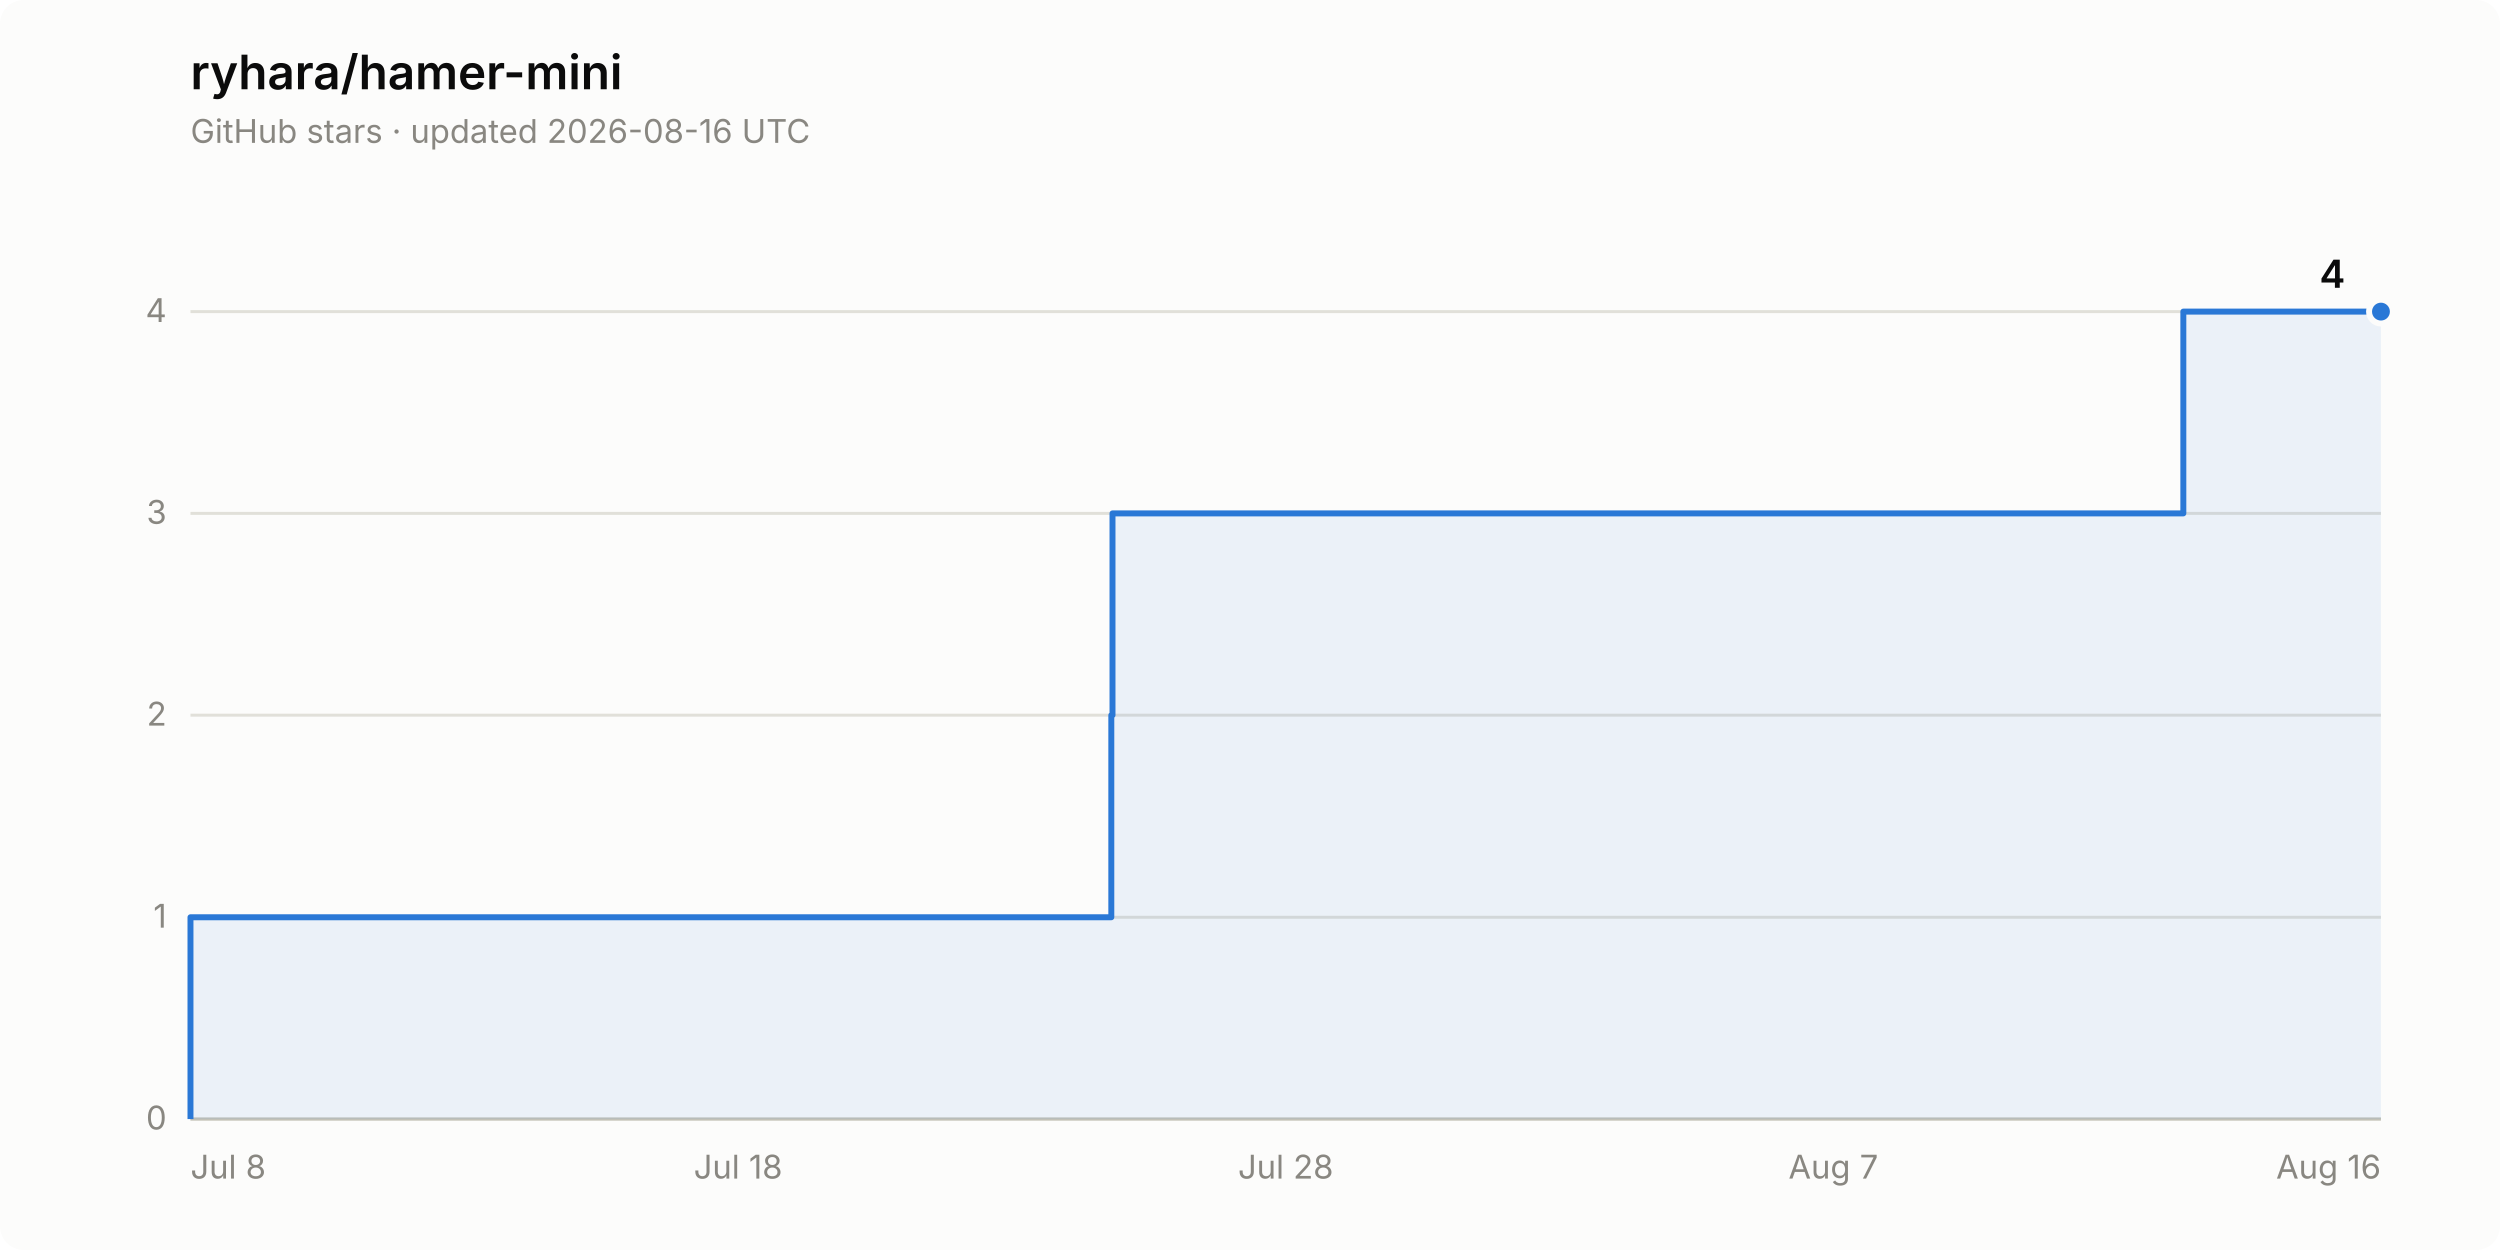
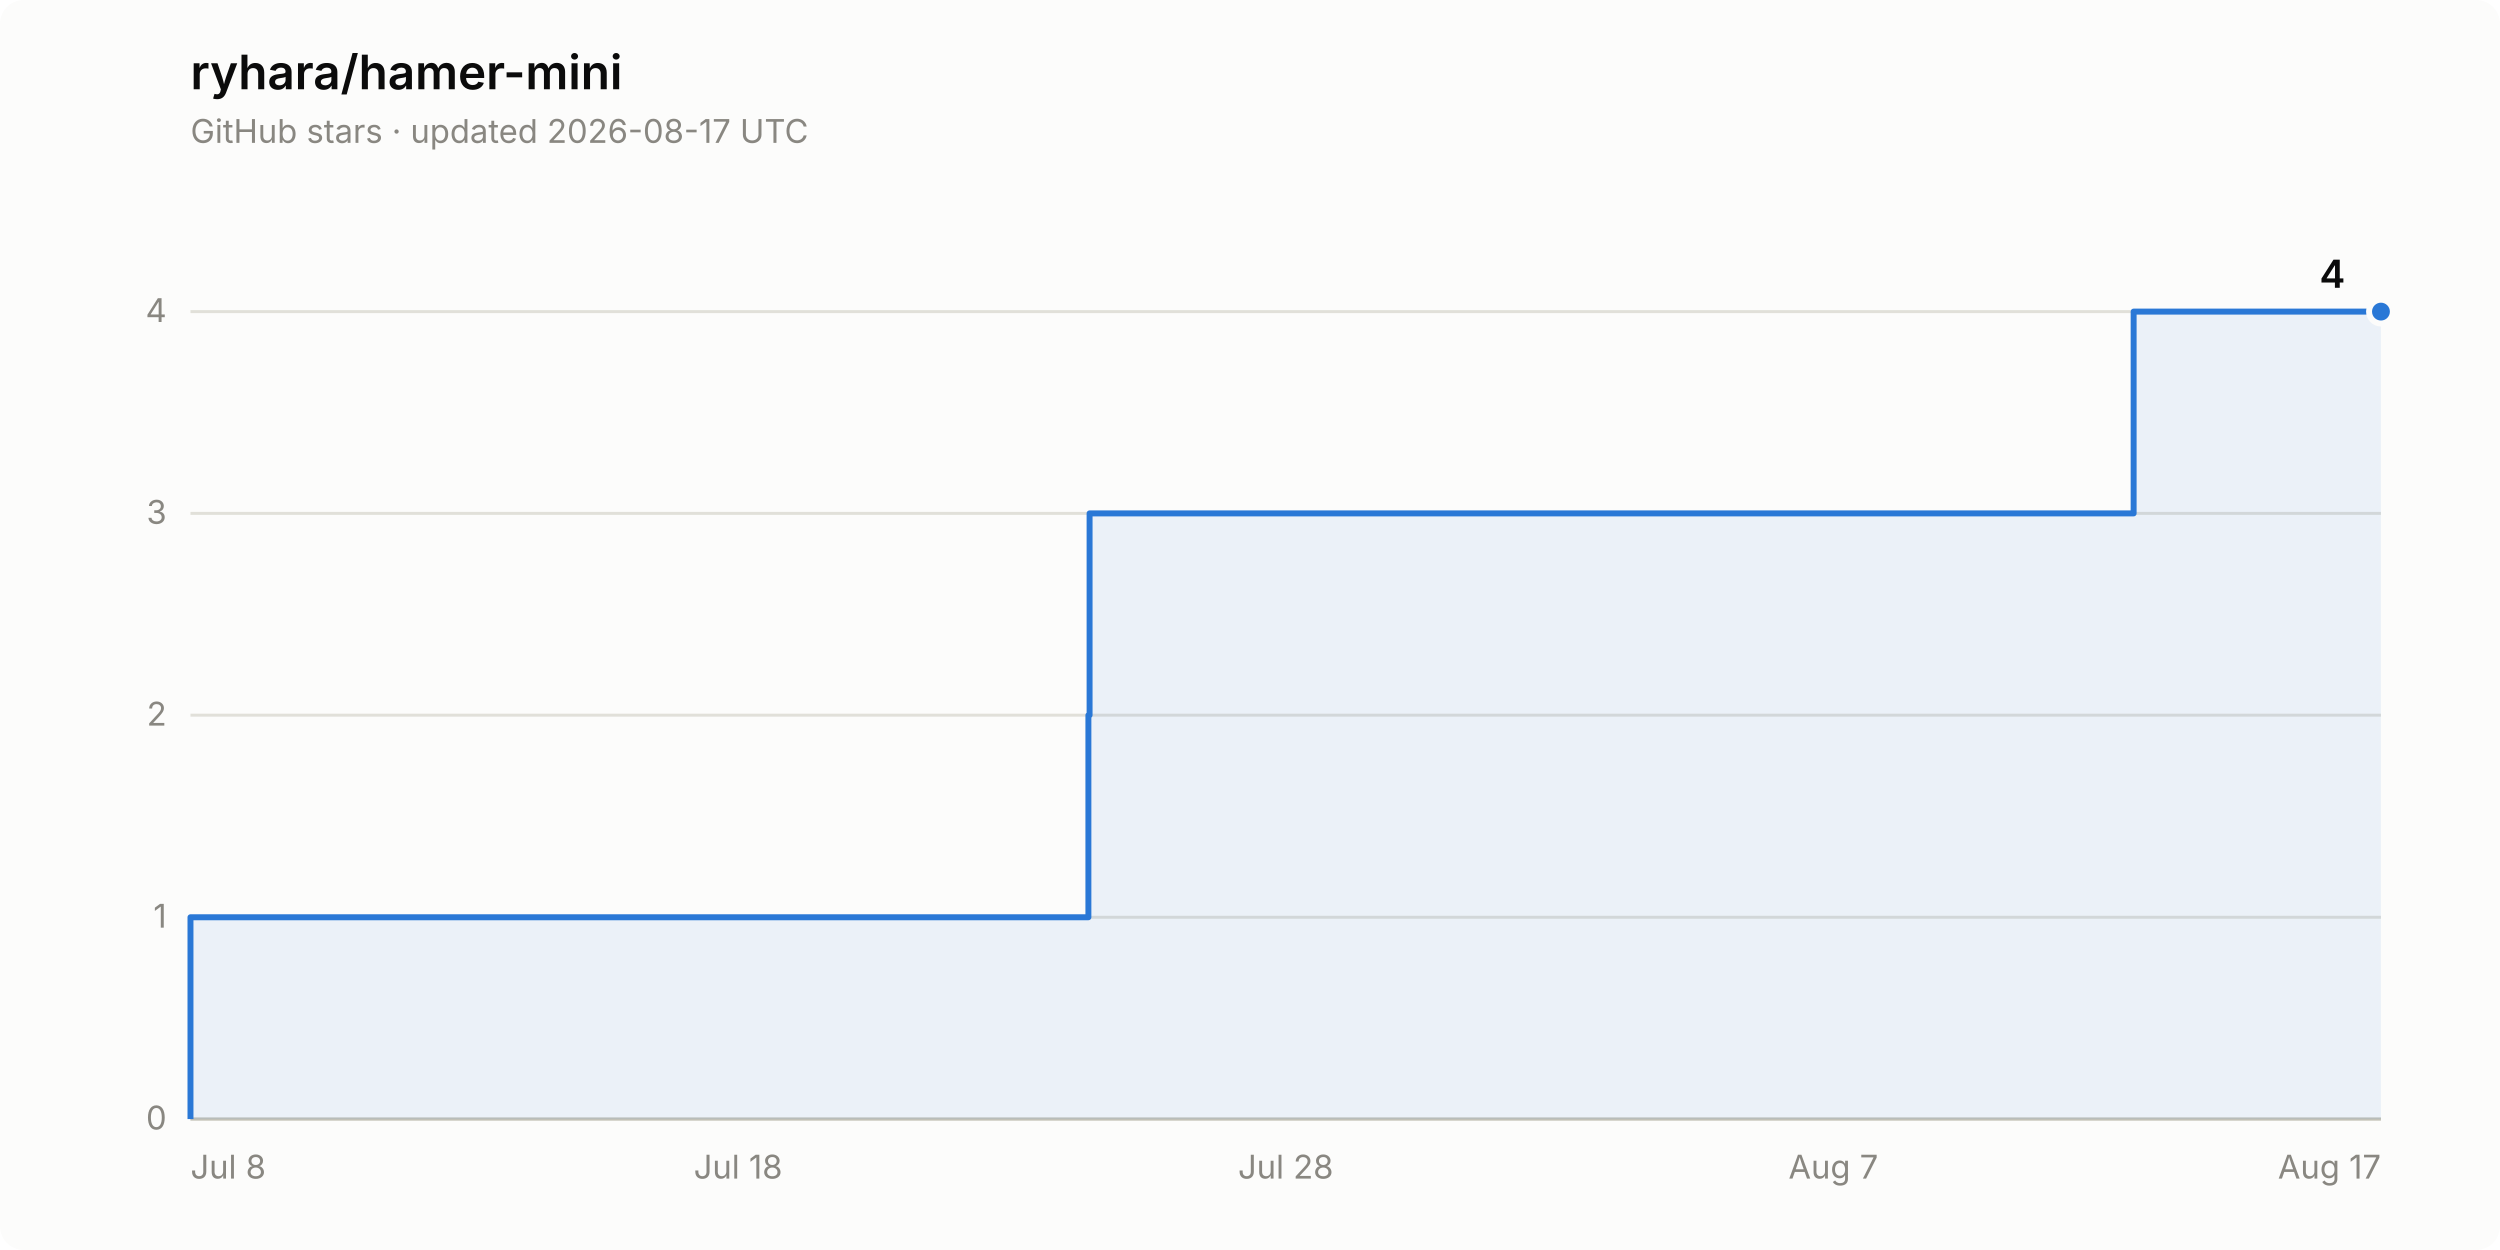
<svg xmlns="http://www.w3.org/2000/svg" width="840" height="420" viewBox="0 0 840 420" role="img" aria-label="Star history of ryhara/hamer-mini: 4 stars">
  <rect width="840" height="420" rx="8" fill="#fcfcfb" />
  <text x="64" y="30" font-family="system-ui, -apple-system, &quot;Segoe UI&quot;, sans-serif" font-size="16" font-weight="600" fill="#0b0b0b">ryhara/hamer-mini</text>
-   <text x="64" y="48" font-family="system-ui, -apple-system, &quot;Segoe UI&quot;, sans-serif" font-size="11" fill="#898781">GitHub stars · updated 2026-08-16 UTC</text>
+   <text x="64" y="48" font-family="system-ui, -apple-system, &quot;Segoe UI&quot;, sans-serif" font-size="11" fill="#898781">GitHub stars · updated 2026-08-17 UTC</text>
  <line x1="64" y1="376.0" x2="800" y2="376.0" stroke="#e1e0d9" stroke-width="1" />
  <text x="56" y="379.5" font-family="system-ui, -apple-system, &quot;Segoe UI&quot;, sans-serif" font-size="11" fill="#898781" text-anchor="end" style="font-variant-numeric: tabular-nums">0</text>
  <line x1="64" y1="308.2" x2="800" y2="308.2" stroke="#e1e0d9" stroke-width="1" />
  <text x="56" y="311.7" font-family="system-ui, -apple-system, &quot;Segoe UI&quot;, sans-serif" font-size="11" fill="#898781" text-anchor="end" style="font-variant-numeric: tabular-nums">1</text>
  <line x1="64" y1="240.3" x2="800" y2="240.3" stroke="#e1e0d9" stroke-width="1" />
  <text x="56" y="243.8" font-family="system-ui, -apple-system, &quot;Segoe UI&quot;, sans-serif" font-size="11" fill="#898781" text-anchor="end" style="font-variant-numeric: tabular-nums">2</text>
  <line x1="64" y1="172.5" x2="800" y2="172.5" stroke="#e1e0d9" stroke-width="1" />
  <text x="56" y="176.0" font-family="system-ui, -apple-system, &quot;Segoe UI&quot;, sans-serif" font-size="11" fill="#898781" text-anchor="end" style="font-variant-numeric: tabular-nums">3</text>
  <line x1="64" y1="104.7" x2="800" y2="104.7" stroke="#e1e0d9" stroke-width="1" />
  <text x="56" y="108.2" font-family="system-ui, -apple-system, &quot;Segoe UI&quot;, sans-serif" font-size="11" fill="#898781" text-anchor="end" style="font-variant-numeric: tabular-nums">4</text>
  <line x1="64" y1="376.0" x2="800" y2="376.0" stroke="#c3c2b7" stroke-width="1" />
  <text x="64.0" y="396" font-family="system-ui, -apple-system, &quot;Segoe UI&quot;, sans-serif" font-size="11" fill="#898781" text-anchor="start">Jul 8</text>
  <text x="248.0" y="396" font-family="system-ui, -apple-system, &quot;Segoe UI&quot;, sans-serif" font-size="11" fill="#898781" text-anchor="middle">Jul 18</text>
  <text x="432.0" y="396" font-family="system-ui, -apple-system, &quot;Segoe UI&quot;, sans-serif" font-size="11" fill="#898781" text-anchor="middle">Jul 28</text>
  <text x="616.0" y="396" font-family="system-ui, -apple-system, &quot;Segoe UI&quot;, sans-serif" font-size="11" fill="#898781" text-anchor="middle">Aug 7</text>
-   <text x="800.0" y="396" font-family="system-ui, -apple-system, &quot;Segoe UI&quot;, sans-serif" font-size="11" fill="#898781" text-anchor="end">Aug 16</text>
-   <path d="M 64.0 376.0 L 64.0 308.2 L 373.4 308.2 L 373.4 240.3 L 373.8 240.3 L 373.8 172.5 L 733.6 172.5 L 733.6 104.7 L 800.0 104.7 L 800.0 376.0 Z" fill="#2a78d6" fill-opacity="0.08" stroke="none" />
-   <path d="M 64.0 376.0 L 64.0 308.2 L 373.4 308.2 L 373.4 240.3 L 373.8 240.3 L 373.8 172.5 L 733.6 172.5 L 733.6 104.7 L 800.0 104.7" fill="none" stroke="#2a78d6" stroke-width="2" stroke-linejoin="round" />
+   <text x="800.0" y="396" font-family="system-ui, -apple-system, &quot;Segoe UI&quot;, sans-serif" font-size="11" fill="#898781" text-anchor="end">Aug 17</text>
+   <path d="M 64.0 376.0 L 64.0 308.2 L 365.7 308.2 L 365.7 240.3 L 366.1 240.3 L 366.1 172.5 L 716.9 172.5 L 716.9 104.7 L 800.0 104.7 L 800.0 376.0 Z" fill="#2a78d6" fill-opacity="0.08" stroke="none" />
+   <path d="M 64.0 376.0 L 64.0 308.2 L 365.7 308.2 L 365.7 240.3 L 366.1 240.3 L 366.1 172.5 L 716.9 172.5 L 716.9 104.7 L 800.0 104.7" fill="none" stroke="#2a78d6" stroke-width="2" stroke-linejoin="round" />
  <circle cx="800.0" cy="104.7" r="4" fill="#2a78d6" stroke="#fcfcfb" stroke-width="2" />
  <text x="788.0" y="96.7" font-family="system-ui, -apple-system, &quot;Segoe UI&quot;, sans-serif" font-size="13" font-weight="600" fill="#0b0b0b" text-anchor="end" style="font-variant-numeric: tabular-nums">4</text>
</svg>
